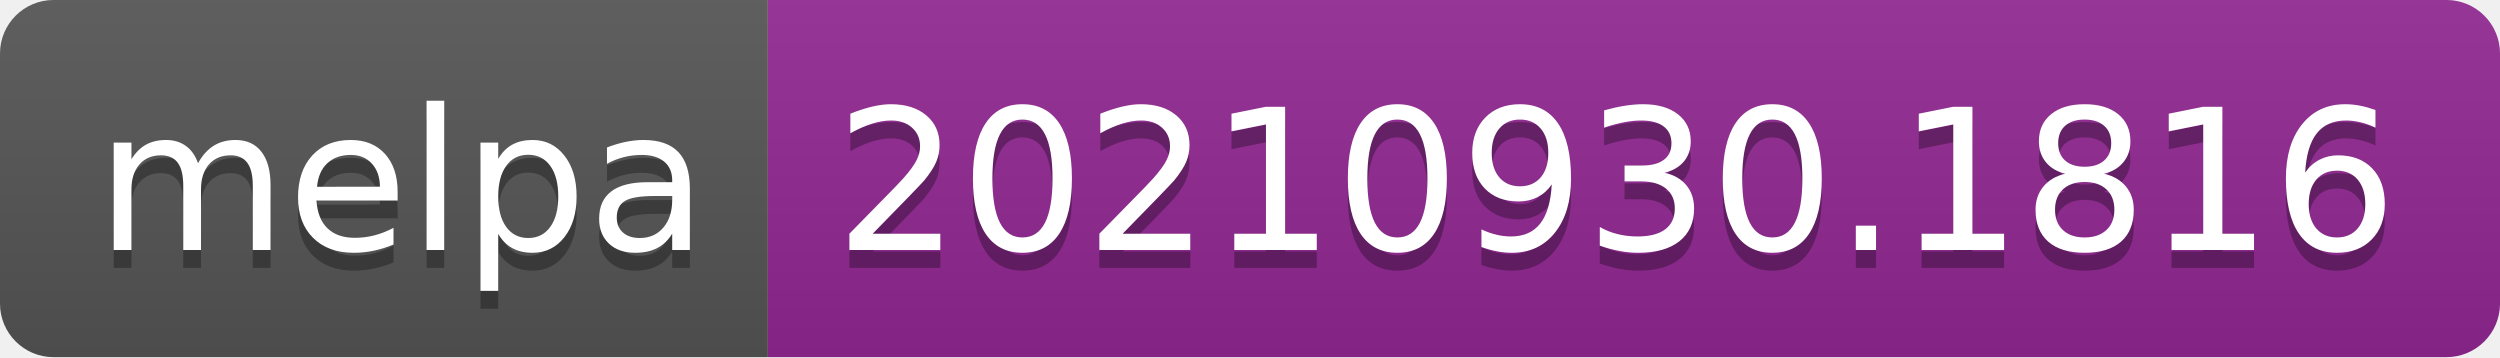
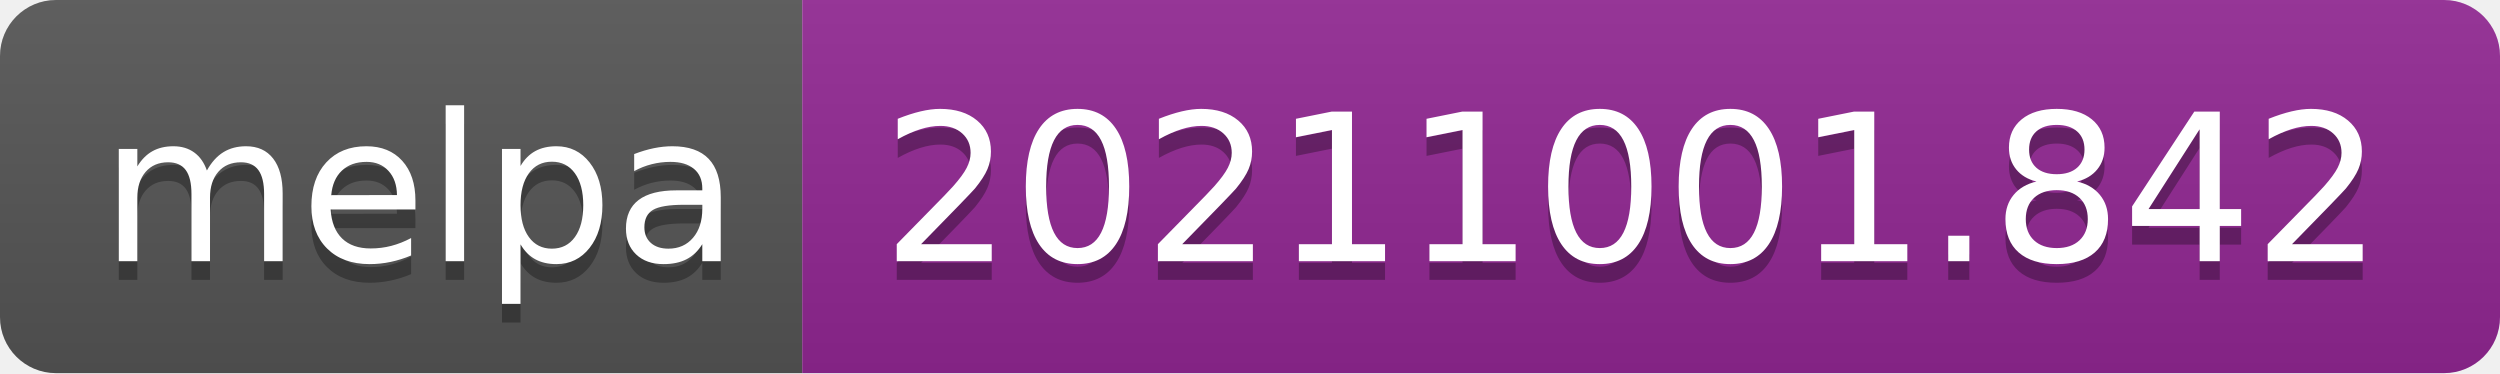
- <svg xmlns="http://www.w3.org/2000/svg" width="140" height="20" role="img" aria-label="melpa: 20210930.1816">
+ <svg xmlns="http://www.w3.org/2000/svg" width="134" height="20" role="img" aria-label="melpa: 20211001.842">
  <linearGradient id="s" x2="0" y2="100%">
    <stop offset="0" stop-color="#bbb" stop-opacity=".1" />
    <stop offset="1" stop-opacity=".1" />
  </linearGradient>
  <clipPath id="r">
-     <rect width="140" height="20" rx="3" fill="#fff" />
+     <rect width="134" height="20" rx="3" fill="#fff" />
  </clipPath>
  <g clip-path="url(#r)">
    <rect width="43" height="20" fill="#555" />
-     <rect x="43" width="97" height="20" fill="#922793" />
-     <rect width="140" height="20" fill="url(#s)" />
+     <rect x="43" width="91" height="20" fill="#922793" />
+     <rect width="134" height="20" fill="url(#s)" />
  </g>
  <g fill="#fff" text-anchor="middle" font-family="Verdana,Geneva,DejaVu Sans,sans-serif" text-rendering="geometricPrecision" font-size="110">
    <text aria-hidden="true" x="225" y="150" fill="#010101" fill-opacity=".3" transform="scale(.1)" textLength="330">melpa</text>
    <text x="225" y="140" transform="scale(.1)" fill="#fff" textLength="330">melpa</text>
-     <text aria-hidden="true" x="905" y="150" fill="#010101" fill-opacity=".3" transform="scale(.1)" textLength="870">20210930.1816</text>
-     <text x="905" y="140" transform="scale(.1)" fill="#fff" textLength="870">20210930.1816</text>
+     <text aria-hidden="true" x="875" y="150" fill="#010101" fill-opacity=".3" transform="scale(.1)" textLength="810">20211001.842</text>
+     <text x="875" y="140" transform="scale(.1)" fill="#fff" textLength="810">20211001.842</text>
  </g>
</svg>
